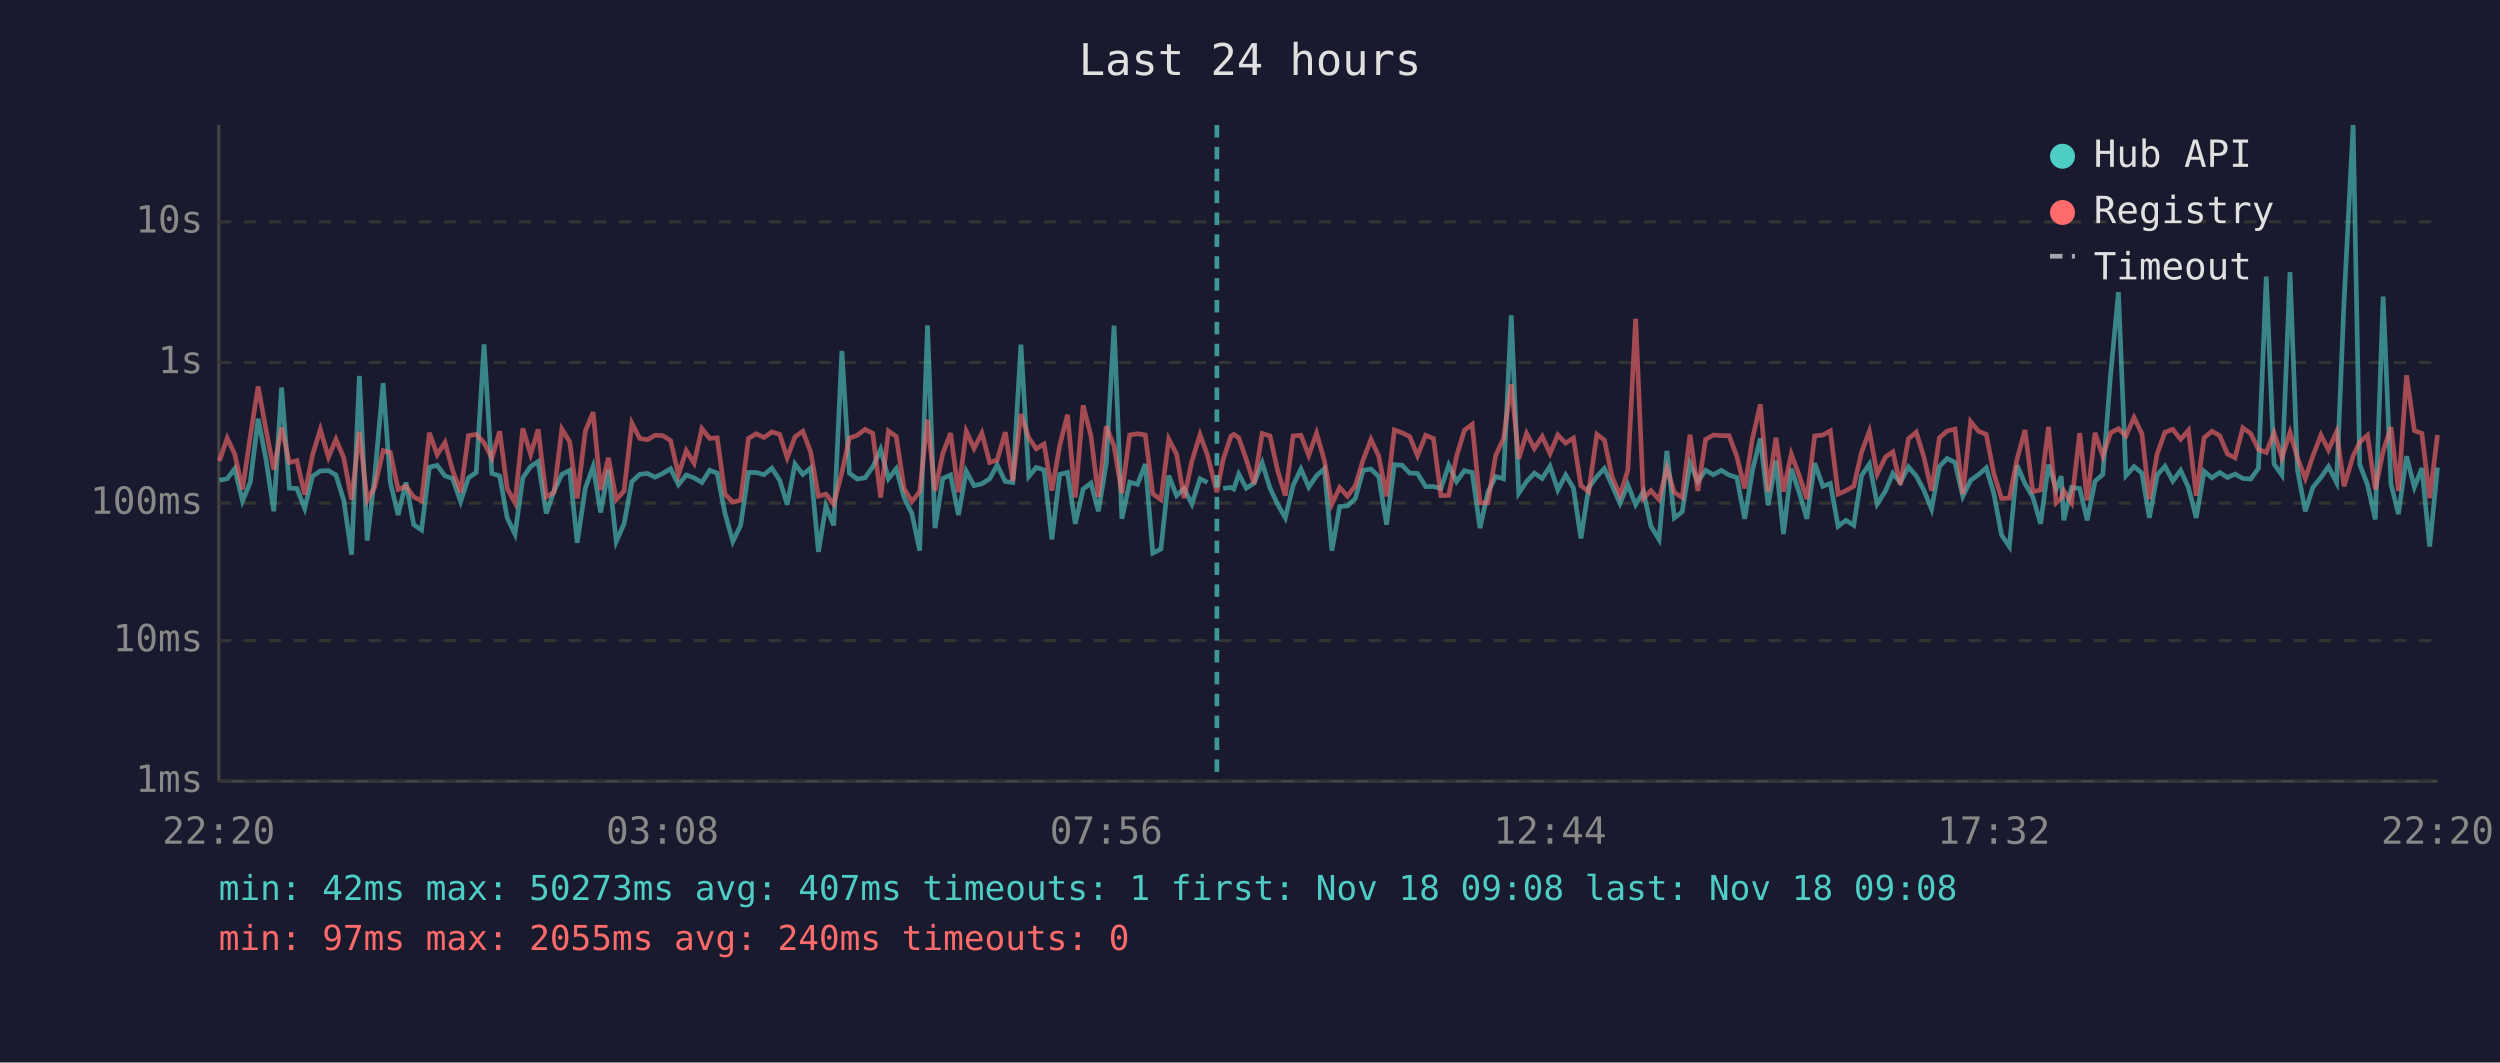
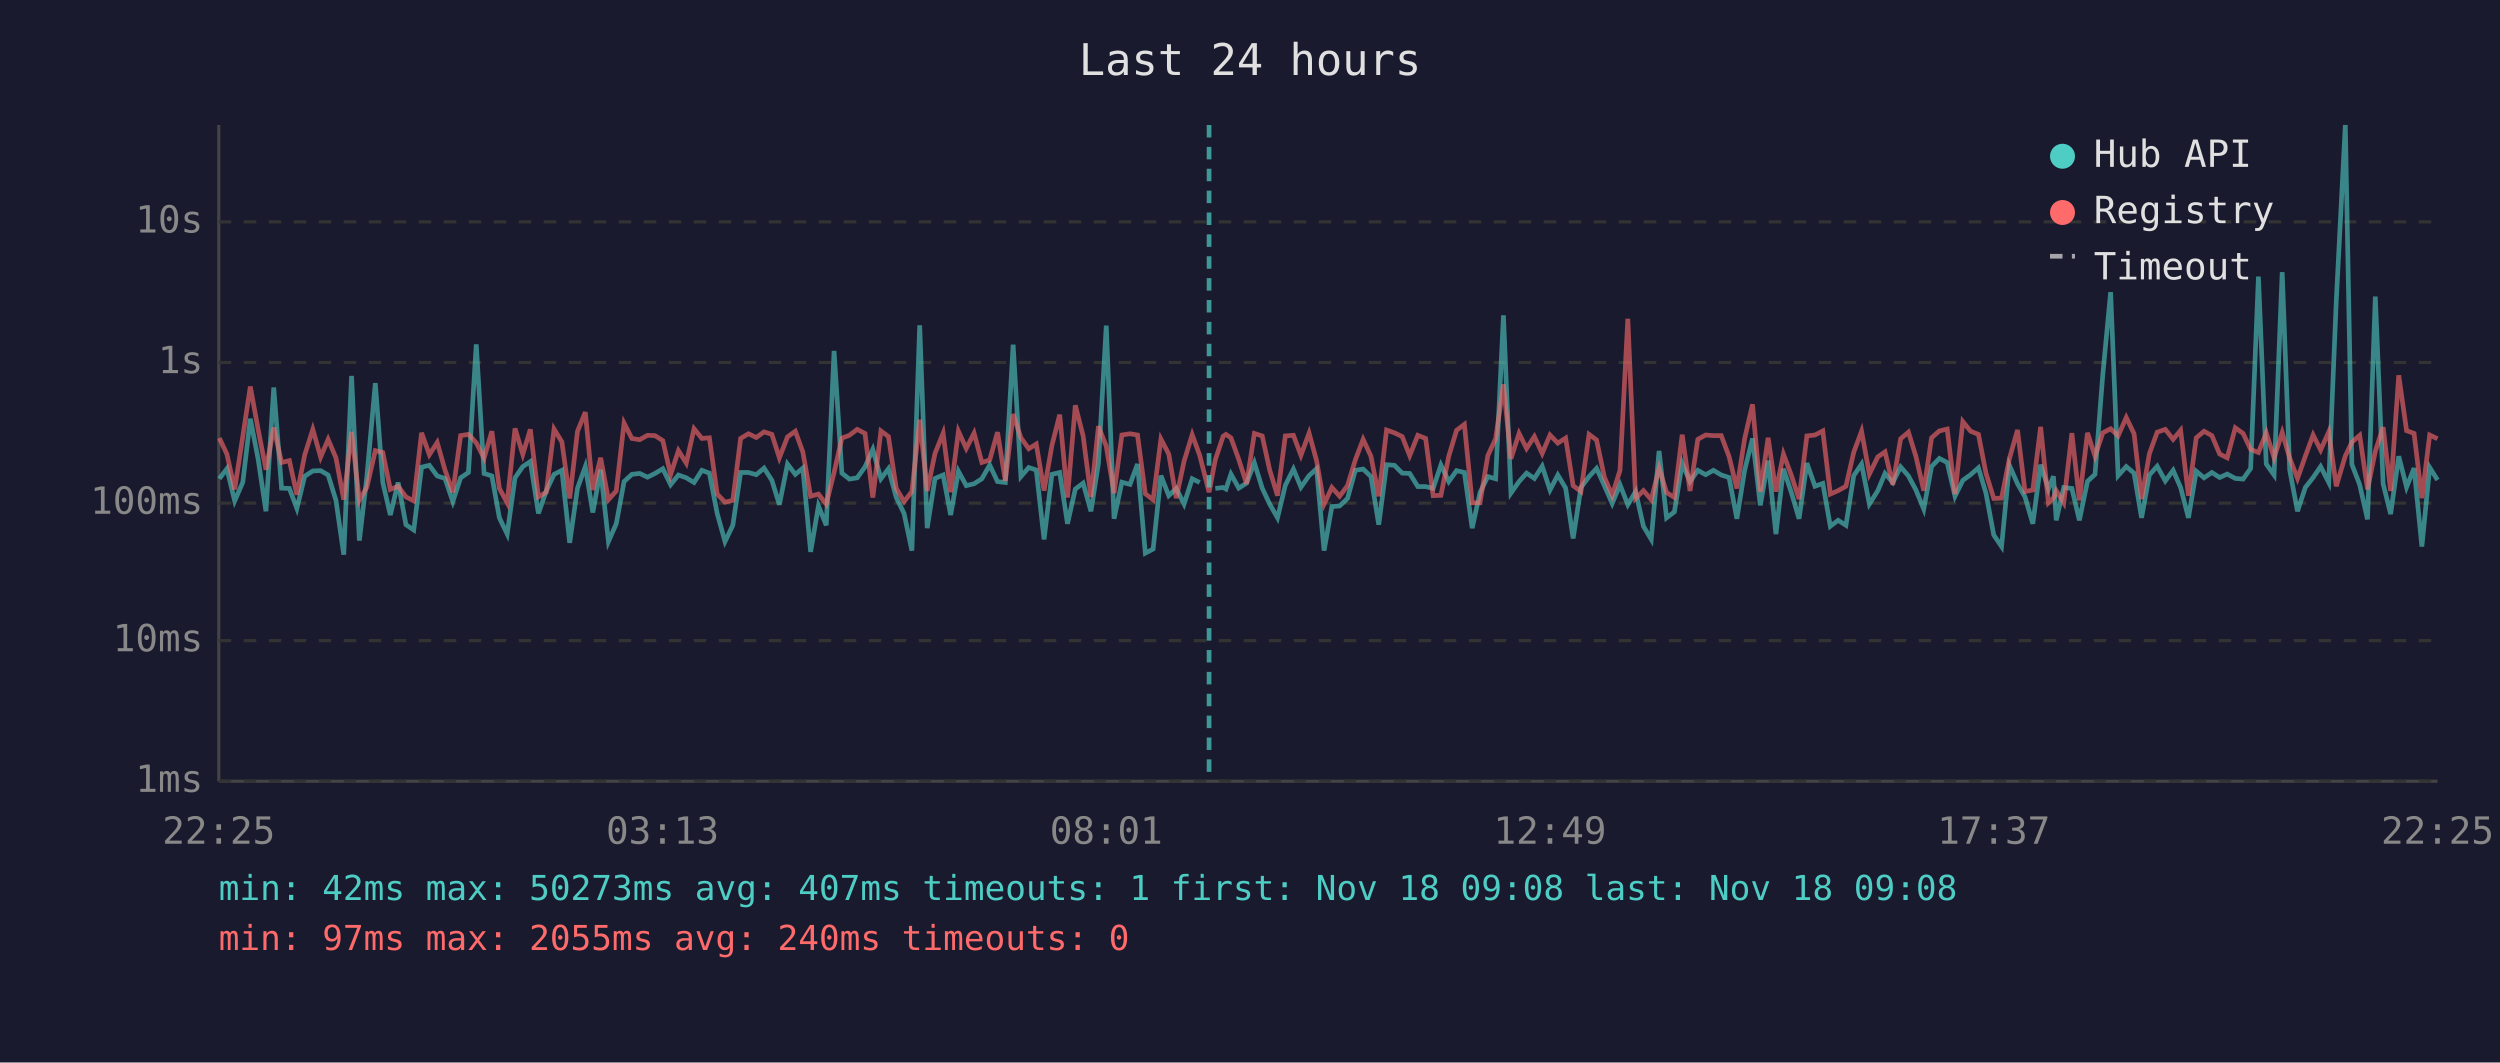
<svg xmlns="http://www.w3.org/2000/svg" viewBox="0 0 800 340" font-family="monospace" font-size="12">
  <rect width="800" height="340" fill="#1a1a2e" />
  <text x="400" y="24" fill="#e0e0e0" font-size="14" text-anchor="middle">Last 24 hours</text>
  <line x1="70" y1="40" x2="70" y2="250" stroke="#444" stroke-width="1" />
  <line x1="70" y1="250" x2="780" y2="250" stroke="#444" stroke-width="1" />
  <line x1="70" y1="250" x2="780" y2="250" stroke="#333" stroke-width="1" stroke-dasharray="4" />
  <text x="65" y="250" fill="#888" text-anchor="end" dominant-baseline="middle">1ms</text>
  <line x1="70" y1="205" x2="780" y2="205" stroke="#333" stroke-width="1" stroke-dasharray="4" />
  <text x="65" y="205" fill="#888" text-anchor="end" dominant-baseline="middle">10ms</text>
  <line x1="70" y1="161" x2="780" y2="161" stroke="#333" stroke-width="1" stroke-dasharray="4" />
  <text x="65" y="161" fill="#888" text-anchor="end" dominant-baseline="middle">100ms</text>
  <line x1="70" y1="116" x2="780" y2="116" stroke="#333" stroke-width="1" stroke-dasharray="4" />
  <text x="65" y="116" fill="#888" text-anchor="end" dominant-baseline="middle">1s</text>
  <line x1="70" y1="71" x2="780" y2="71" stroke="#333" stroke-width="1" stroke-dasharray="4" />
  <text x="65" y="71" fill="#888" text-anchor="end" dominant-baseline="middle">10s</text>
-   <text x="70" y="270" fill="#888" text-anchor="middle">22:20</text>
-   <text x="212" y="270" fill="#888" text-anchor="middle">03:08</text>
-   <text x="354" y="270" fill="#888" text-anchor="middle">07:56</text>
-   <text x="496" y="270" fill="#888" text-anchor="middle">12:44</text>
-   <text x="638" y="270" fill="#888" text-anchor="middle">17:32</text>
-   <text x="780" y="270" fill="#888" text-anchor="middle">22:20</text>
-   <polyline points="70.2,153.7 72.7,153.2 75.1,150.0 77.6,160.3 80.1,154.3 82.6,134.0 85.1,146.9 87.6,163.6 90.1,124.0 92.6,156.2 95.0,156.3 97.5,162.7 100.0,152.4 102.5,150.7 105.1,150.6 107.5,152.0 110.0,160.1 112.5,177.5 115.0,120.3 117.5,173.0 119.9,152.5 122.6,122.6 124.9,154.4 127.4,164.8 129.9,154.4 132.4,167.9 134.9,169.6 137.4,149.5 139.9,148.9 142.4,152.3 144.8,153.1 147.4,160.5 149.9,152.9 152.4,151.2 154.9,110.2 157.4,151.5 159.9,152.3 162.3,165.7 164.8,170.9 167.3,152.9 169.8,149.3 172.2,147.7 174.8,164.3 177.3,157.1 179.8,151.8 182.3,150.5 184.7,173.7 187.3,156.2 189.8,149.3 192.2,164.0 194.7,150.3 197.2,173.3 199.7,167.6 202.2,154.1 204.7,151.8 207.2,151.5 209.6,152.7 212.1,151.5 214.6,150.0 217.1,155.1 219.6,152.0 222.1,152.9 224.6,154.4 227.1,150.5 229.5,151.4 232.0,164.3 234.5,173.3 237.0,168.1 239.5,151.2 242.0,151.2 244.5,151.9 247.0,149.8 249.5,153.7 251.9,161.5 254.4,148.5 256.9,151.8 259.4,149.8 261.9,176.6 264.3,161.9 266.8,168.1 269.4,112.3 271.8,151.4 274.3,153.3 276.8,152.9 279.3,149.4 281.8,143.8 284.3,153.2 286.8,150.0 289.3,159.2 291.8,164.3 294.3,176.2 296.8,104.1 299.2,169.0 301.7,153.1 304.2,152.0 306.7,164.8 309.2,150.8 311.7,155.4 314.2,154.8 316.7,153.2 319.1,148.8 321.7,154.1 324.1,154.4 326.7,110.3 329.2,152.5 331.6,149.6 334.1,150.4 336.6,172.6 339.1,151.8 341.6,151.2 344.1,167.6 346.6,156.5 349.1,154.6 351.5,163.6 354.0,148.3 356.5,104.2 359.0,166.0 361.5,154.3 364.0,155.0 366.5,148.5 368.9,177.0 371.5,175.7 374.0,152.2 376.5,158.6 378.9,156.3 381.4,161.3 384.0,153.2 386.4,154.4" fill="none" stroke="#4ecdc4" stroke-width="1.5" opacity="0.6" />
-   <polyline points="391.4,156.3 393.9,156.0 394.8,156.5 396.4,151.7 398.8,156.2 401.3,154.6 403.9,148.1 406.4,156.2 408.8,161.3 411.3,165.7 413.8,155.3 416.3,150.1 418.8,155.9 421.3,152.2 423.8,150.0 426.2,176.2 428.7,162.1 431.2,161.9 433.7,159.5 436.2,150.5 438.7,150.1 441.2,152.5 443.7,167.9 446.2,148.7 448.7,148.9 451.1,151.4 453.6,151.5 456.2,155.7 458.7,155.7 461.1,156.3 463.6,148.8 466.1,154.1 468.6,150.6 471.1,151.2 473.6,169.0 476.1,157.6 478.6,152.5 481.1,153.2 483.6,100.9 486.0,157.8 488.5,154.1 491.0,151.4 493.5,153.1 496.0,149.2 498.5,156.8 501.0,152.0 503.5,156.2 505.9,172.3 508.4,156.0 511.0,152.5 513.4,149.9 515.9,155.4 518.4,161.1 520.9,155.1 523.4,161.5 525.9,157.3 528.3,168.4 530.9,172.6 533.4,144.3 535.8,165.7 538.3,163.8 540.8,148.3 543.3,154.1 545.8,150.5 548.3,151.9 550.8,150.5 553.3,152.0 555.8,152.8 558.3,166.0 560.8,150.4 563.3,140.3 565.8,161.7 568.3,147.4 570.7,170.9 573.2,150.0 575.7,157.5 578.2,166.0 580.7,148.2 583.3,155.6 585.7,154.7 588.2,168.4 590.7,166.5 593.2,168.1 595.7,152.2 598.2,148.5 600.7,161.3 603.4,157.0 605.7,151.5 608.1,154.4 610.7,149.4 613.2,152.3 615.6,156.8 618.1,162.9 620.6,149.3 623.1,146.7 625.6,148.0 628.1,158.8 630.6,153.7 633.1,151.9 635.6,149.7 638.0,157.8 640.5,171.2 643.0,174.9 645.5,148.9 648.0,154.8 650.5,159.0 653.0,167.6 655.5,148.7 658.0,156.5 659.6,152.4 660.4,166.5 662.9,156.0 665.5,156.3 667.9,166.5 670.4,154.0 672.9,151.8 675.4,119.8 677.9,93.5 680.3,152.2 682.9,149.3 685.4,151.4 687.8,165.7 690.3,152.0 692.8,149.2 695.3,153.9 697.8,150.5 700.3,156.0 702.8,165.7 705.3,150.8 707.8,152.9 710.3,151.2 712.8,152.8 715.2,151.7 717.7,153.1 720.2,153.3 722.7,149.9 725.2,88.5 727.7,148.5 730.2,152.0 732.8,87.1 735.2,150.4 737.7,163.6 740.1,156.0 742.7,152.8 745.1,149.3 747.7,154.4 750.1,96.4 753.0,40.0 755.1,148.6 757.6,155.1 760.1,166.2 762.6,94.9 765.1,154.8 767.5,164.5 770.1,146.0 772.6,155.9 775.0,149.8 777.5,174.9 780.0,149.6" fill="none" stroke="#4ecdc4" stroke-width="1.5" opacity="0.6" />
-   <polyline points="70.2,147.5 72.7,140.2 75.1,145.3 77.6,156.6 80.1,139.6 82.6,123.7 85.1,137.4 87.6,150.3 90.1,136.8 92.6,148.0 95.0,147.4 97.5,158.3 100.0,145.6 102.5,137.4 105.1,146.3 107.5,140.6 110.0,146.5 112.5,159.9 115.0,138.2 117.5,160.1 119.9,155.9 122.6,144.2 124.9,144.8 127.4,156.6 129.9,155.6 132.4,159.0 134.9,160.3 137.4,138.5 139.9,145.5 142.4,141.6 144.8,150.4 147.4,157.5 149.9,139.4 152.4,139.0 154.9,141.7 157.4,146.6 159.9,138.0 162.3,156.3 164.8,160.9 167.3,137.1 169.8,145.4 172.2,137.4 174.8,159.0 177.3,157.5 179.8,137.3 182.3,141.4 184.7,159.5 187.3,138.0 189.8,131.9 192.2,156.8 194.7,146.5 197.2,159.9 199.7,157.1 202.2,135.4 204.7,140.3 207.2,140.7 209.6,139.3 212.1,139.4 214.6,141.0 217.1,151.9 219.6,144.2 222.1,148.2 224.6,137.2 227.1,140.3 229.5,140.1 232.0,158.1 234.5,160.7 237.0,160.1 239.5,140.3 242.0,138.8 244.5,140.0 247.0,138.2 249.5,139.0 251.9,146.5 254.4,139.8 256.9,138.0 259.4,144.6 261.9,158.8 264.3,158.1 266.8,161.3 269.4,151.2 271.8,140.2 274.3,139.3 276.8,137.4 279.3,138.7 281.8,159.2 284.3,137.9 286.8,139.7 289.3,156.3 291.8,160.5 294.3,157.3 296.8,134.3 299.2,157.1 301.7,145.1 304.2,138.6 306.7,157.5 309.2,138.0 311.7,143.5 314.2,138.6 316.7,148.0 319.1,147.2 321.7,138.3 324.1,153.9 326.7,132.5 329.2,140.1 331.6,143.6 334.1,142.1 336.6,157.0 339.1,142.6 341.6,132.7 344.1,159.2 346.6,129.7 349.1,139.5 351.5,159.0 354.0,136.4 356.5,142.8 359.0,157.8 361.5,139.2 364.0,138.8 366.5,139.2 368.9,158.0 371.5,159.9 374.0,140.5 376.5,145.3 378.9,159.4 381.4,147.6 384.0,139.1 386.4,145.7 389.4,157.5 391.4,147.1 393.9,139.6 394.8,139.0 396.4,140.1 398.8,147.0 401.3,154.8 403.9,138.7 406.4,139.5 408.8,150.4 411.3,158.6 413.8,139.5 416.3,139.3 418.8,145.7 421.3,138.6 423.8,147.4 426.2,161.3 428.7,156.0 431.2,158.8 433.7,155.4 436.2,147.2 438.7,140.6 441.2,146.0 443.7,158.8 446.2,137.6 448.7,138.5 451.1,139.7 453.6,145.8 456.2,139.3 458.7,140.3 461.1,158.6 463.6,158.5 466.1,146.0 468.6,137.7 471.1,135.8 473.6,160.9 476.1,160.9 478.6,145.8 481.1,140.4 483.6,123.0 486.0,146.8 488.5,138.7 491.0,143.5 493.5,139.7 496.0,145.1 498.5,139.2 501.0,141.8 503.5,140.2 505.9,155.4 508.4,157.3 511.0,139.0 513.4,140.8 515.9,152.7 518.4,158.5 520.9,150.5 523.4,102.0 525.9,159.5 528.3,157.0 530.9,159.9 533.4,149.8 535.8,157.6 538.3,159.2 540.8,139.1 543.3,157.1 545.8,140.6 548.3,139.2 550.8,139.4 553.3,139.4 555.8,146.1 558.3,156.3 560.8,140.3 563.3,129.4 565.8,157.3 568.3,140.1 570.7,157.3 573.2,145.3 575.7,152.0 578.2,159.7 580.7,139.5 583.3,139.2 585.7,137.9 588.2,158.1 590.7,157.0 593.2,155.6 595.7,144.7 598.2,138.0 600.7,151.7 603.4,146.2 605.7,144.6 608.1,155.1 610.7,140.4 613.2,138.3 615.6,146.1 618.1,157.0 620.6,140.1 623.1,137.9 625.6,137.3 628.1,158.1 630.6,134.9 633.1,138.0 635.6,139.0 638.0,151.4 640.5,159.5 643.0,159.4 645.5,146.8 648.0,137.6 650.5,157.3 653.0,156.8 655.5,136.6 658.0,160.9 659.6,159.4 660.4,157.0 662.9,160.9 665.5,138.6 667.9,160.1 670.4,138.5 672.9,146.0 675.4,138.5 677.9,137.2 680.3,139.5 682.9,133.6 685.4,138.8 687.8,159.7 690.3,145.2 692.8,138.3 695.3,137.4 697.8,140.6 700.3,137.7 702.8,158.6 705.3,140.1 707.8,138.0 710.3,139.4 712.8,145.3 715.2,146.5 717.7,136.9 720.2,138.7 722.7,143.8 725.2,144.8 727.7,138.5 730.2,146.5 732.8,138.4 735.2,146.6 737.7,153.1 740.1,146.0 742.7,139.2 745.1,144.0 747.7,138.2 750.1,155.6 753.0,145.9 755.1,141.5 757.6,139.3 760.1,156.6 762.6,144.4 765.1,136.7 767.5,157.1 770.1,120.1 772.6,137.8 775.0,138.7 777.5,159.4 780.0,139.2" fill="none" stroke="#ff6b6b" stroke-width="1.5" opacity="0.6" />
-   <line x1="389.4" y1="40" x2="389.4" y2="250" stroke="#4ecdc4" stroke-width="1.5" stroke-dasharray="4,3" opacity="0.7" />
+   <text x="70" y="270" fill="#888" text-anchor="middle">22:25</text>
+   <text x="212" y="270" fill="#888" text-anchor="middle">03:13</text>
+   <text x="354" y="270" fill="#888" text-anchor="middle">08:01</text>
+   <text x="496" y="270" fill="#888" text-anchor="middle">12:49</text>
+   <text x="638" y="270" fill="#888" text-anchor="middle">17:37</text>
+   <text x="780" y="270" fill="#888" text-anchor="middle">22:25</text>
+   <polyline points="70.2,153.2 72.6,150.0 75.1,160.3 77.7,154.3 80.1,134.0 82.6,146.9 85.1,163.6 87.6,124.0 90.1,156.2 92.6,156.3 95.0,162.7 97.5,152.4 100.1,150.7 102.6,150.6 105.0,152.0 107.5,160.1 110.0,177.5 112.5,120.3 115.0,173.0 117.4,152.5 120.1,122.6 122.5,154.4 124.9,164.8 127.4,154.4 129.9,167.9 132.4,169.6 134.9,149.5 137.4,148.9 139.9,152.3 142.4,153.1 144.9,160.5 147.4,152.9 149.9,151.2 152.4,110.2 154.9,151.5 157.4,152.3 159.8,165.7 162.3,170.9 164.8,152.9 167.3,149.3 169.7,147.7 172.3,164.3 174.8,157.1 177.3,151.8 179.8,150.5 182.3,173.7 184.8,156.2 187.3,149.3 189.7,164.0 192.2,150.3 194.7,173.3 197.2,167.6 199.7,154.1 202.2,151.8 204.7,151.5 207.2,152.7 209.6,151.5 212.1,150.0 214.6,155.1 217.1,152.0 219.6,152.9 222.1,154.4 224.6,150.5 227.0,151.4 229.5,164.3 232.0,173.3 234.5,168.1 237.0,151.2 239.5,151.2 242.0,151.9 244.5,149.8 247.0,153.7 249.4,161.5 252.0,148.5 254.5,151.8 256.9,149.8 259.4,176.6 261.9,161.9 264.4,168.1 266.9,112.3 269.4,151.4 271.8,153.3 274.3,152.9 276.8,149.4 279.3,143.8 281.9,153.2 284.3,150.0 286.8,159.2 289.3,164.3 291.8,176.2 294.3,104.1 296.7,169.0 299.2,153.1 301.8,152.0 304.2,164.8 306.7,150.8 309.2,155.4 311.7,154.8 314.2,153.2 316.7,148.8 319.2,154.1 321.7,154.4 324.2,110.3 326.7,152.5 329.2,149.6 331.6,150.4 334.1,172.6 336.6,151.8 339.1,151.2 341.6,167.6 344.1,156.5 346.6,154.6 349.1,163.6 351.5,148.3 354.0,104.2 356.5,166.0 359.0,154.3 361.6,155.0 364.0,148.5 366.5,177.0 369.0,175.7 371.5,152.2 374.0,158.6 376.4,156.3 378.9,161.3 381.5,153.2 383.9,154.4" fill="none" stroke="#4ecdc4" stroke-width="1.5" opacity="0.6" />
+   <polyline points="388.9,156.3 391.4,156.0 392.3,156.5 393.9,151.7 396.4,156.2 398.9,154.6 401.4,148.1 403.9,156.2 406.3,161.3 408.8,165.7 411.3,155.3 413.9,150.1 416.3,155.9 418.9,152.2 421.3,150.0 423.7,176.2 426.2,162.1 428.7,161.9 431.2,159.5 433.7,150.5 436.2,150.1 438.7,152.5 441.2,167.9 443.7,148.7 446.2,148.9 448.7,151.4 451.1,151.5 453.7,155.7 456.2,155.7 458.6,156.3 461.1,148.8 463.6,154.1 466.1,150.6 468.6,151.2 471.1,169.0 473.6,157.6 476.1,152.5 478.6,153.2 481.1,100.9 483.5,157.8 486.1,154.1 488.5,151.4 491.0,153.1 493.5,149.2 496.0,156.8 498.5,152.0 501.0,156.2 503.4,172.3 505.9,156.0 508.5,152.5 510.9,149.9 513.4,155.4 515.9,161.1 518.4,155.1 520.9,161.5 523.4,157.3 525.9,168.4 528.4,172.6 530.9,144.3 533.3,165.7 535.8,163.8 538.3,148.3 540.8,154.1 543.3,150.5 545.8,151.9 548.3,150.5 550.8,152.0 553.3,152.8 555.8,166.0 558.3,150.4 560.8,140.3 563.3,161.7 565.8,147.4 568.3,170.9 570.7,150.0 573.2,157.5 575.7,166.0 578.2,148.2 580.8,155.6 583.3,154.7 585.7,168.4 588.2,166.5 590.7,168.1 593.2,152.2 595.7,148.5 598.2,161.3 600.9,157.0 603.2,151.5 605.7,154.4 608.2,149.4 610.7,152.3 613.1,156.8 615.6,162.9 618.1,149.3 620.6,146.7 623.1,148.0 625.6,158.8 628.1,153.7 630.6,151.9 633.1,149.7 635.5,157.8 638.0,171.2 640.5,174.9 643.0,148.9 645.6,154.8 648.0,159.0 650.5,167.6 653.0,148.7 655.5,156.5 657.1,152.4 658.0,166.5 660.4,156.0 663.0,156.3 665.4,166.5 668.0,154.0 670.4,151.8 672.9,119.8 675.4,93.5 677.8,152.2 680.4,149.3 682.9,151.4 685.3,165.7 687.8,152.0 690.3,149.2 692.9,153.9 695.4,150.5 697.8,156.0 700.3,165.7 702.8,150.8 705.3,152.9 707.8,151.2 710.3,152.8 712.7,151.7 715.3,153.1 717.8,153.3 720.2,149.9 722.7,88.5 725.2,148.5 727.7,152.0 730.3,87.1 732.7,150.4 735.2,163.6 737.7,156.0 740.2,152.8 742.6,149.3 745.2,154.4 747.6,96.4 750.5,40.0 752.6,148.6 755.1,155.1 757.6,166.2 760.1,94.9 762.6,154.8 765.0,164.5 767.6,146.0 770.1,155.9 772.5,149.8 775.0,174.9 777.5,149.6 780.0,153.6" fill="none" stroke="#4ecdc4" stroke-width="1.5" opacity="0.6" />
+   <polyline points="70.2,140.2 72.6,145.3 75.1,156.6 77.7,139.6 80.1,123.7 82.6,137.4 85.1,150.3 87.6,136.8 90.1,148.0 92.6,147.4 95.0,158.3 97.5,145.6 100.1,137.4 102.6,146.3 105.0,140.6 107.5,146.5 110.0,159.9 112.5,138.2 115.0,160.1 117.4,155.9 120.1,144.2 122.5,144.8 124.9,156.6 127.4,155.6 129.9,159.0 132.4,160.3 134.9,138.5 137.4,145.5 139.9,141.6 142.4,150.4 144.9,157.5 147.4,139.4 149.9,139.0 152.4,141.7 154.9,146.6 157.4,138.0 159.8,156.3 162.3,160.9 164.8,137.1 167.3,145.4 169.7,137.4 172.3,159.0 174.8,157.5 177.3,137.3 179.8,141.4 182.3,159.5 184.8,138.0 187.3,131.9 189.7,156.8 192.2,146.5 194.7,159.9 197.2,157.1 199.7,135.4 202.2,140.3 204.7,140.7 207.2,139.3 209.6,139.4 212.1,141.0 214.6,151.9 217.1,144.2 219.6,148.2 222.1,137.2 224.6,140.3 227.0,140.1 229.5,158.1 232.0,160.7 234.5,160.1 237.0,140.3 239.5,138.8 242.0,140.0 244.5,138.2 247.0,139.0 249.4,146.5 252.0,139.8 254.5,138.0 256.9,144.6 259.4,158.8 261.9,158.1 264.4,161.3 266.9,151.2 269.4,140.2 271.8,139.3 274.3,137.4 276.8,138.7 279.3,159.2 281.9,137.9 284.3,139.7 286.8,156.3 289.3,160.5 291.8,157.3 294.3,134.3 296.7,157.1 299.2,145.1 301.8,138.6 304.2,157.5 306.7,138.0 309.2,143.5 311.7,138.6 314.2,148.0 316.7,147.2 319.2,138.3 321.7,153.9 324.2,132.5 326.7,140.1 329.2,143.6 331.6,142.1 334.1,157.0 336.6,142.6 339.1,132.7 341.6,159.2 344.1,129.7 346.6,139.5 349.1,159.0 351.5,136.4 354.0,142.8 356.5,157.8 359.0,139.2 361.6,138.8 364.0,139.2 366.5,158.0 369.0,159.9 371.5,140.5 374.0,145.3 376.4,159.4 378.9,147.6 381.5,139.1 383.9,145.7 386.9,157.5 388.9,147.1 391.4,139.6 392.3,139.0 393.9,140.1 396.4,147.0 398.9,154.8 401.4,138.7 403.9,139.5 406.3,150.4 408.8,158.6 411.3,139.5 413.9,139.3 416.3,145.7 418.9,138.6 421.3,147.4 423.7,161.3 426.2,156.0 428.7,158.8 431.2,155.4 433.7,147.2 436.2,140.6 438.7,146.0 441.2,158.8 443.7,137.6 446.2,138.5 448.7,139.7 451.1,145.8 453.7,139.3 456.2,140.3 458.6,158.6 461.1,158.5 463.6,146.0 466.1,137.7 468.6,135.8 471.1,160.9 473.6,160.9 476.1,145.8 478.6,140.4 481.1,123.0 483.5,146.8 486.1,138.7 488.5,143.5 491.0,139.7 493.5,145.1 496.0,139.2 498.5,141.8 501.0,140.2 503.4,155.4 505.9,157.3 508.5,139.0 510.9,140.8 513.4,152.7 515.9,158.5 518.4,150.5 520.9,102.0 523.4,159.5 525.9,157.0 528.4,159.9 530.9,149.8 533.3,157.6 535.8,159.2 538.3,139.1 540.8,157.1 543.3,140.6 545.8,139.2 548.3,139.4 550.8,139.4 553.3,146.1 555.8,156.3 558.3,140.3 560.8,129.4 563.3,157.3 565.8,140.1 568.3,157.3 570.7,145.3 573.2,152.0 575.7,159.7 578.2,139.5 580.8,139.2 583.3,137.9 585.7,158.1 588.2,157.0 590.7,155.6 593.2,144.7 595.7,138.0 598.2,151.7 600.9,146.2 603.2,144.6 605.7,155.1 608.2,140.4 610.7,138.3 613.1,146.1 615.6,157.0 618.1,140.1 620.6,137.9 623.1,137.3 625.6,158.1 628.1,134.9 630.6,138.0 633.1,139.0 635.5,151.4 638.0,159.5 640.5,159.4 643.0,146.8 645.6,137.6 648.0,157.3 650.5,156.8 653.0,136.6 655.5,160.9 657.1,159.4 658.0,157.0 660.4,160.9 663.0,138.6 665.4,160.1 668.0,138.5 670.4,146.0 672.9,138.5 675.4,137.2 677.8,139.5 680.4,133.6 682.9,138.8 685.3,159.7 687.8,145.2 690.3,138.3 692.9,137.4 695.4,140.6 697.8,137.7 700.3,158.6 702.8,140.1 705.3,138.0 707.8,139.4 710.3,145.3 712.7,146.5 715.3,136.9 717.8,138.7 720.2,143.8 722.7,144.8 725.2,138.5 727.7,146.5 730.3,138.4 732.7,146.6 735.2,153.1 737.7,146.0 740.2,139.2 742.6,144.0 745.2,138.2 747.6,155.6 750.5,145.9 752.6,141.5 755.1,139.3 757.6,156.6 760.1,144.4 762.6,136.7 765.0,157.1 767.6,120.1 770.1,137.8 772.5,138.7 775.0,159.4 777.5,139.2 780.0,140.4" fill="none" stroke="#ff6b6b" stroke-width="1.5" opacity="0.6" />
+   <line x1="386.9" y1="40" x2="386.9" y2="250" stroke="#4ecdc4" stroke-width="1.5" stroke-dasharray="4,3" opacity="0.7" />
  <circle cx="660" cy="50" r="4" fill="#4ecdc4" />
  <text x="670" y="50" fill="#e0e0e0" dominant-baseline="middle">Hub API</text>
  <circle cx="660" cy="68" r="4" fill="#ff6b6b" />
  <text x="670" y="68" fill="#e0e0e0" dominant-baseline="middle">Registry</text>
  <line x1="656" y1="82" x2="664" y2="82" stroke="#e0e0e0" stroke-width="1.5" stroke-dasharray="4,3" opacity="0.7" />
  <text x="670" y="86" fill="#e0e0e0" dominant-baseline="middle">Timeout</text>
  <text x="70" y="288" fill="#4ecdc4" font-size="11">min: 42ms  max: 50273ms  avg: 407ms  timeouts: 1  first: Nov 18 09:08  last: Nov 18 09:08</text>
  <text x="70" y="304" fill="#ff6b6b" font-size="11">min: 97ms  max: 2055ms  avg: 240ms  timeouts: 0</text>
</svg>
